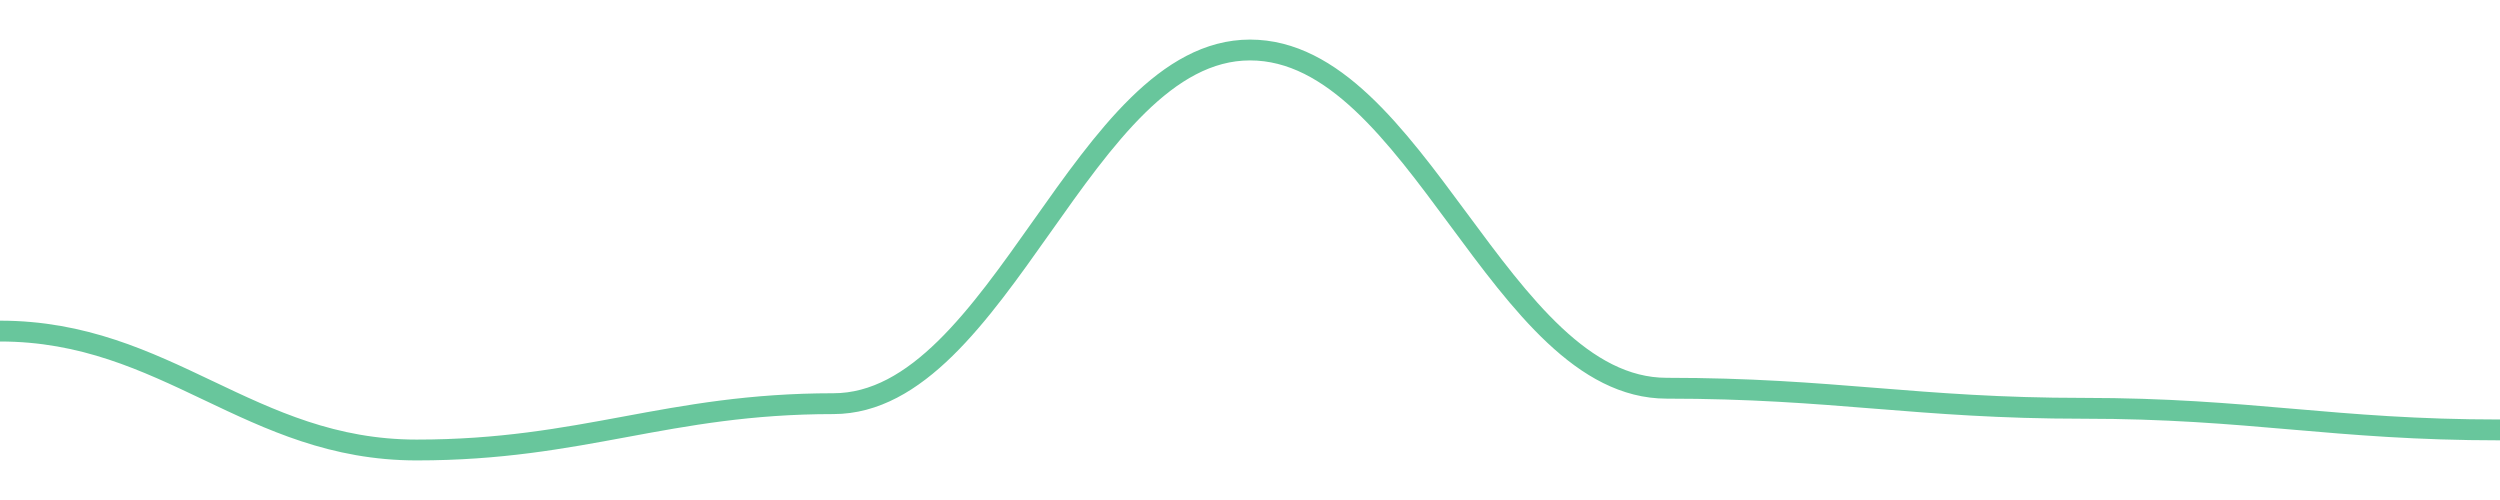
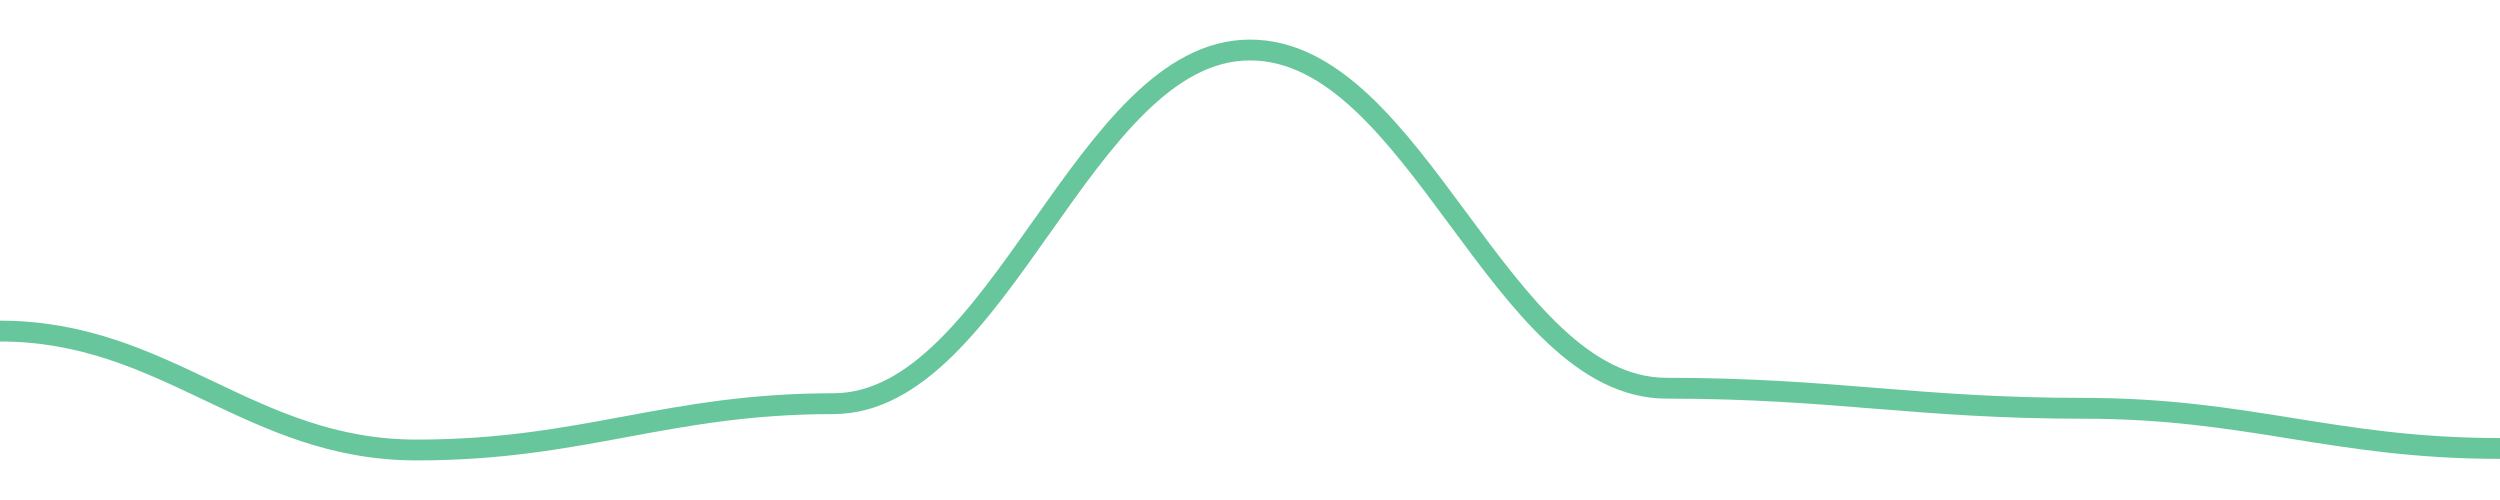
<svg width="180" height="36">
-   <path d="M 0.0,23.838 C 12.0,23.838 18.0,32.4 30.0,32.4 C 42.0,32.4 48.0,29.064 60.0,29.064 C 72.0,29.064 78.0,3.6 90.0,3.6 C 102.0,3.6 108.0,27.952 120.0,27.952 C 132.0,27.952 138.0,29.398 150.0,29.398 C 162.0,29.398 168.0,30.954 180.0,30.954 " fill="none" stroke="#42b883" stroke-width="1.5" opacity="0.8" />
+   <path d="M 0.0,23.838 C 12.0,23.838 18.0,32.4 30.0,32.4 C 42.0,32.4 48.0,29.064 60.0,29.064 C 72.0,29.064 78.0,3.6 90.0,3.6 C 102.0,3.6 108.0,27.952 120.0,27.952 C 132.0,27.952 138.0,29.398 150.0,29.398 C 162.0,29.398 168.0,32.289 180.0,32.289 " fill="none" stroke="#42b883" stroke-width="1.5" opacity="0.8" />
</svg>
